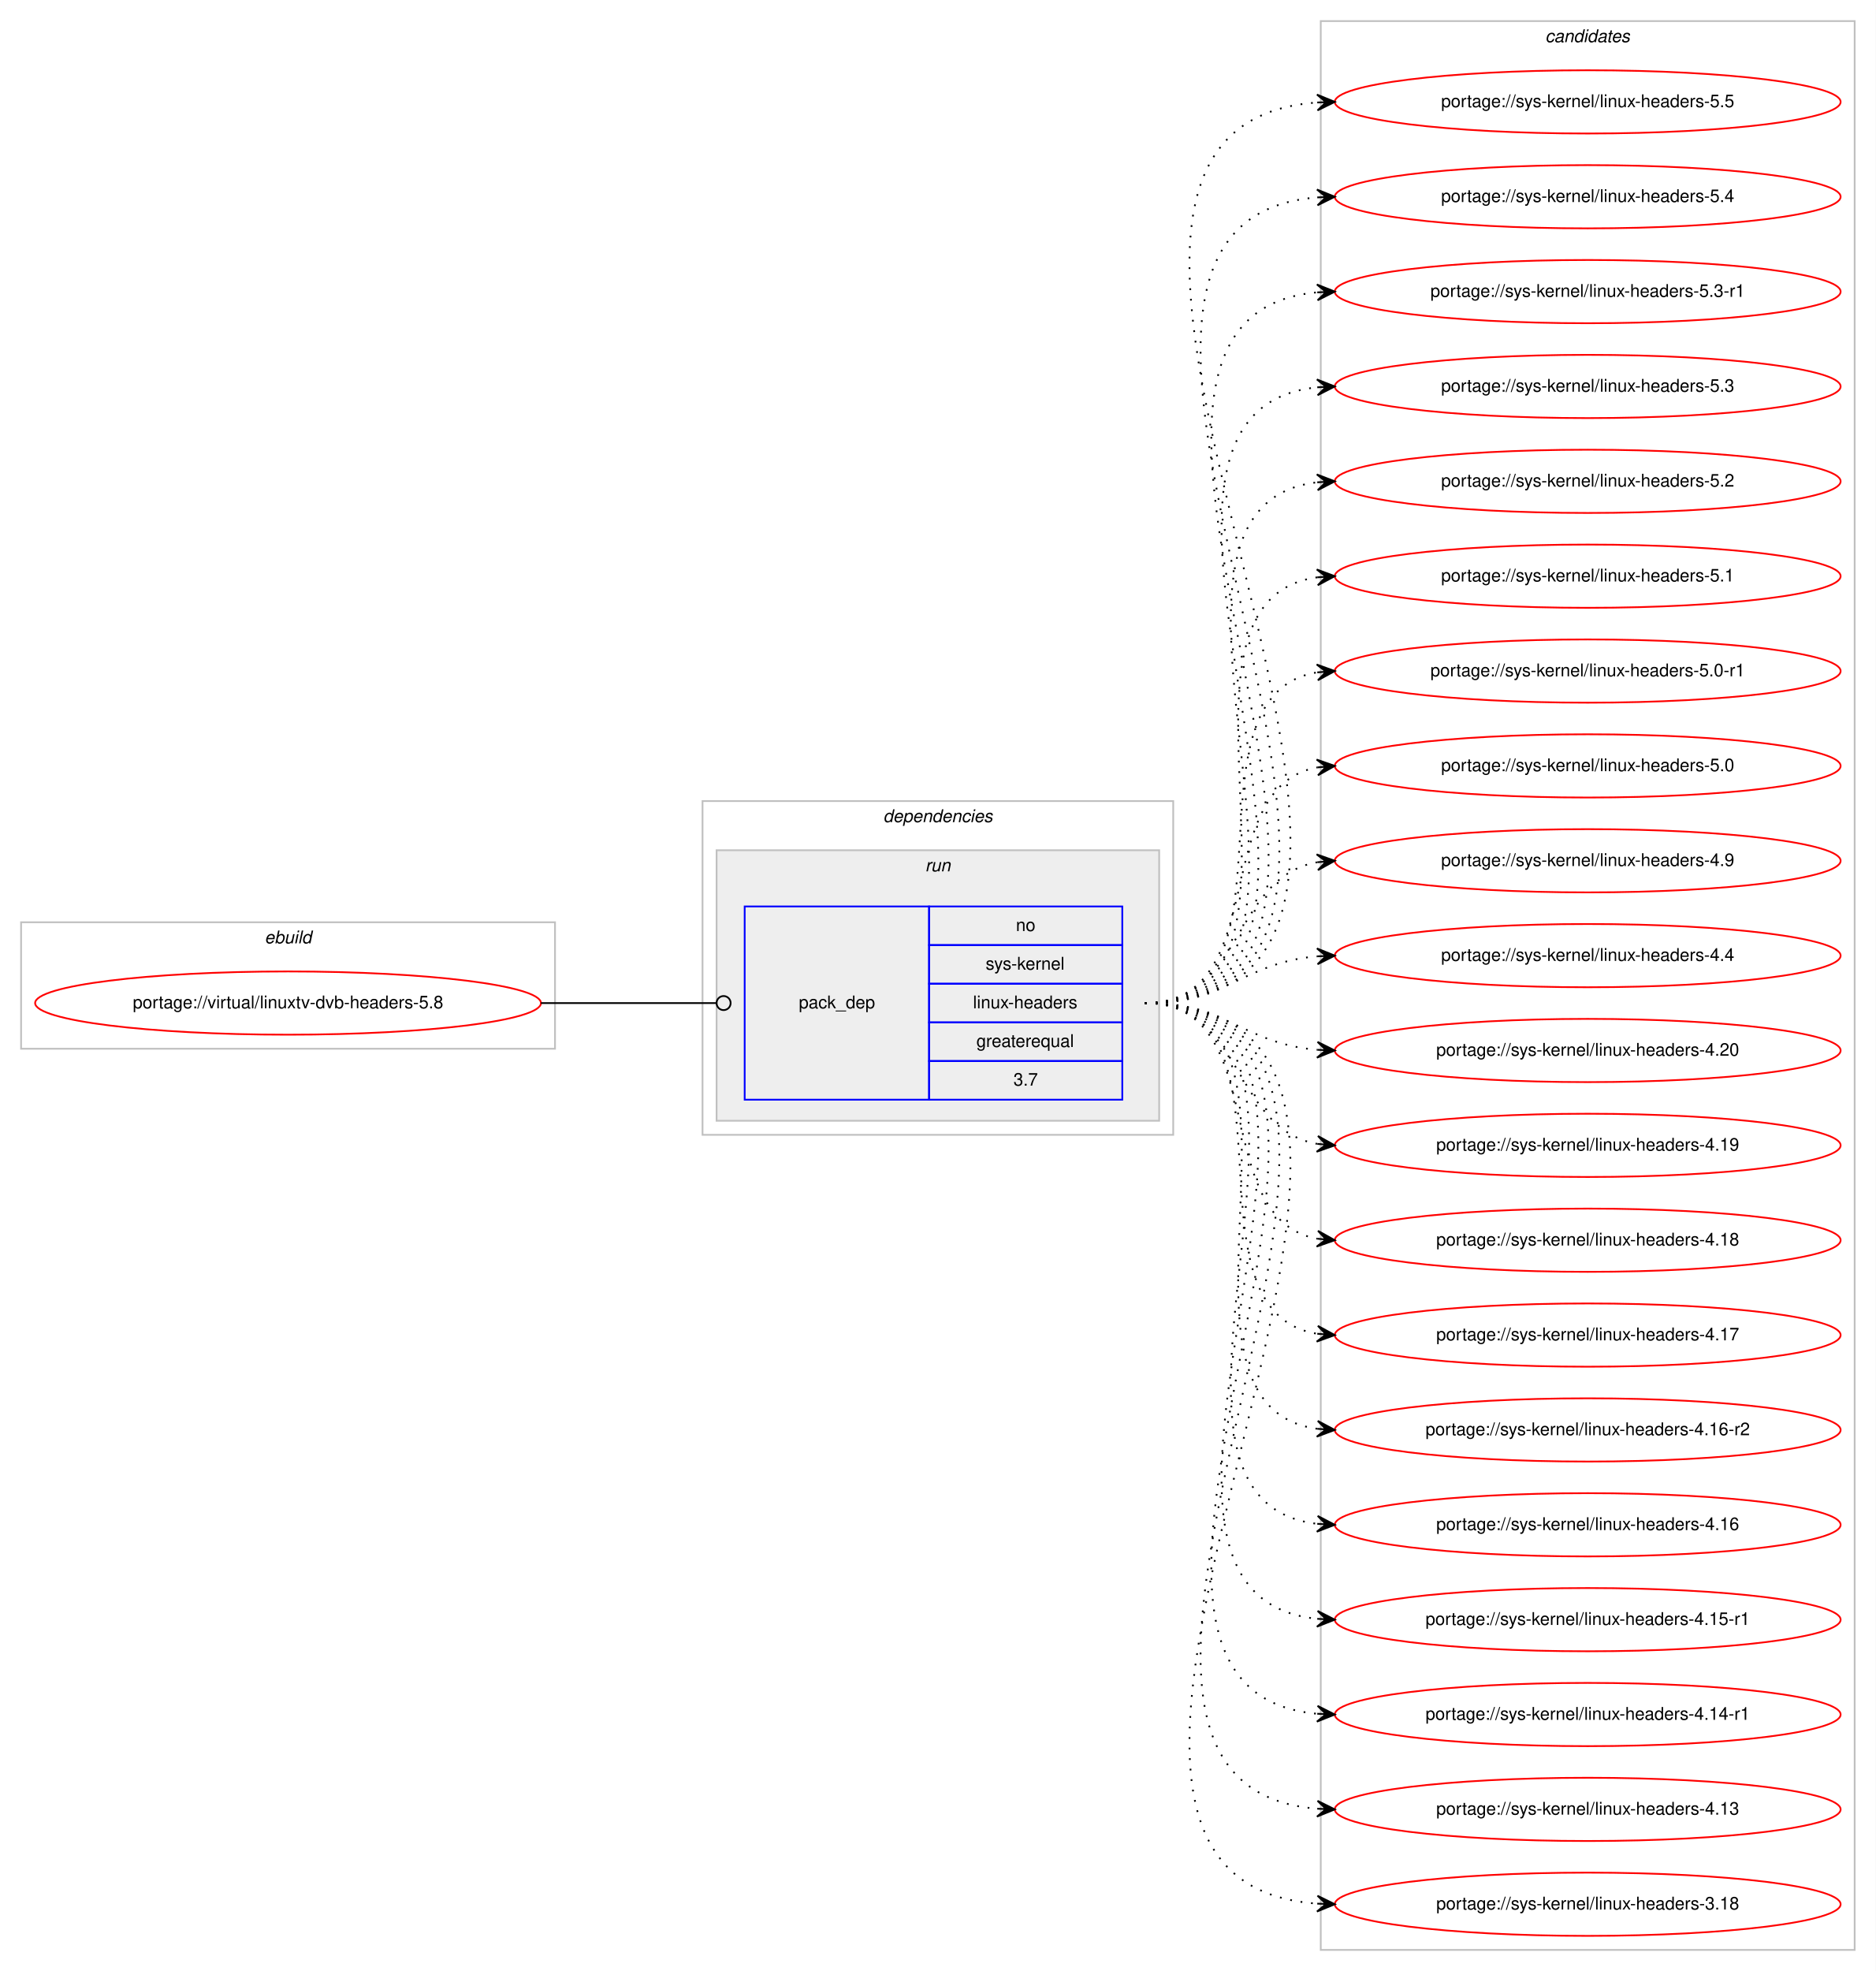
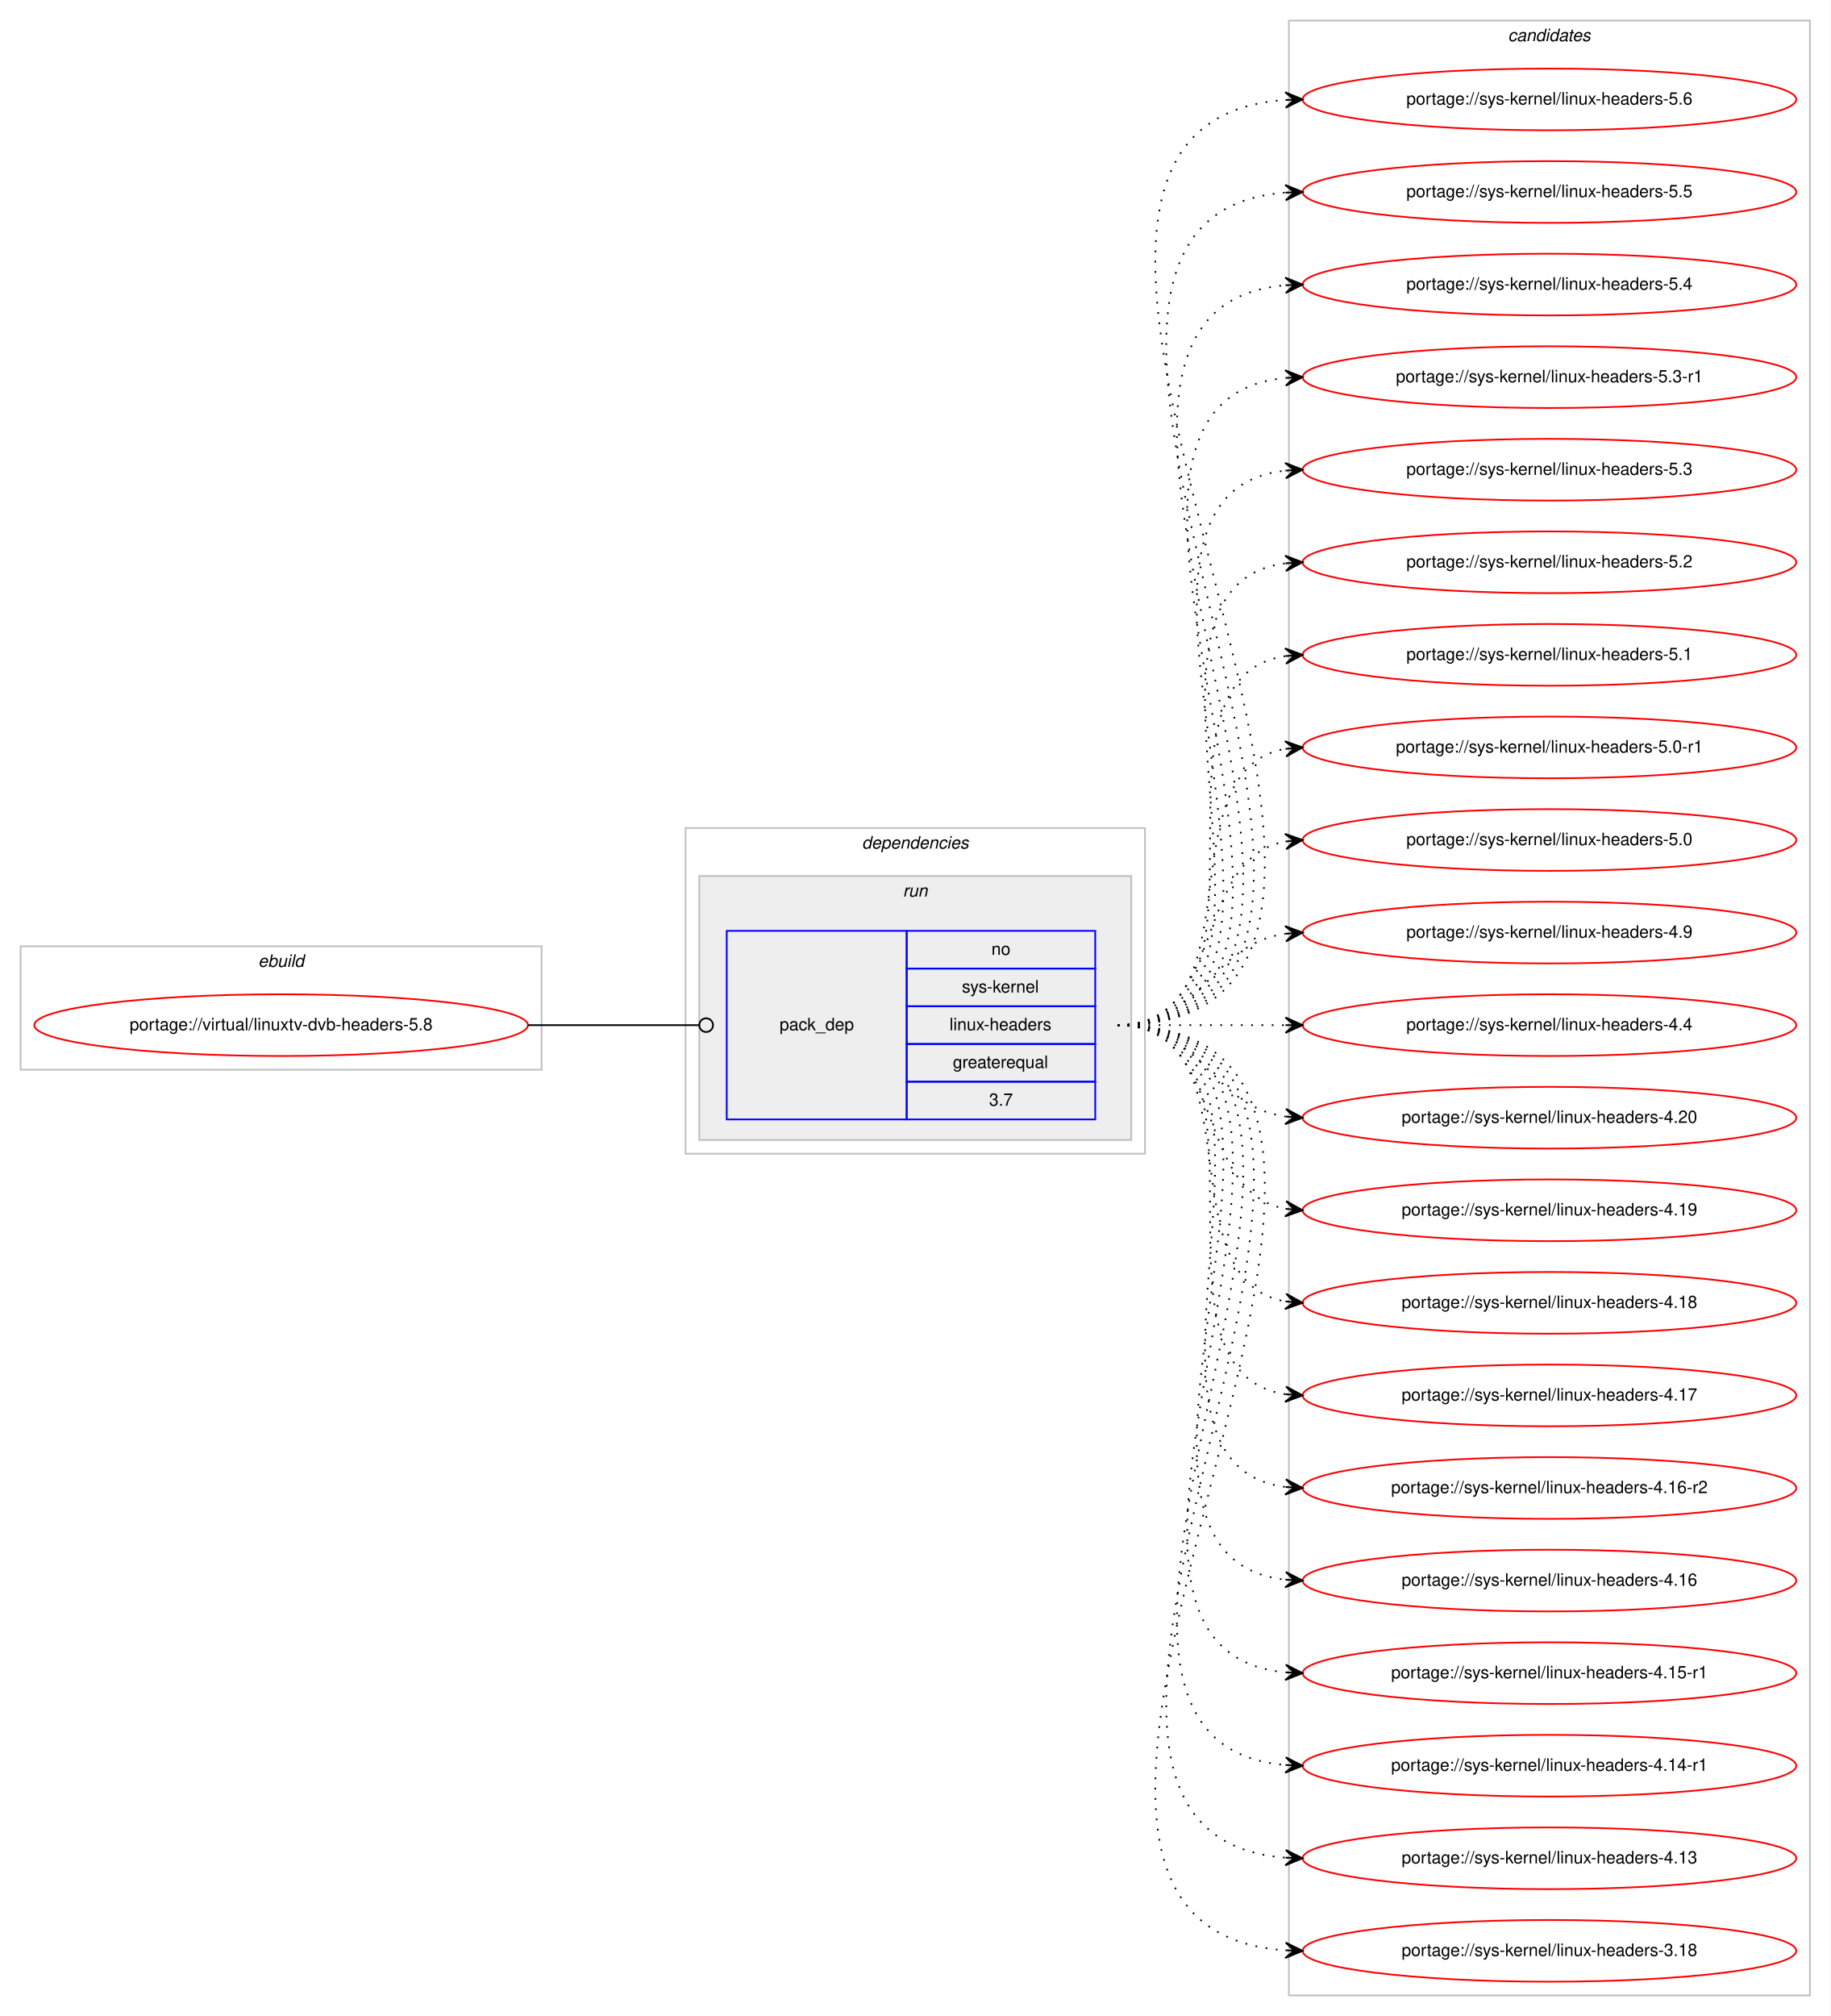
- <svg xmlns="http://www.w3.org/2000/svg" xmlns:xlink="http://www.w3.org/1999/xlink" width="1068pt" height="1122pt" viewBox="0.00 0.00 1068.00 1122.00">
-   <g id="graph0" class="graph" transform="scale(1 1) rotate(0) translate(4 1118)">
-     <polygon fill="#ffffff" stroke="transparent" points="-4,4 -4,-1118 1064,-1118 1064,4 -4,4" />
+ <svg xmlns="http://www.w3.org/2000/svg" xmlns:xlink="http://www.w3.org/1999/xlink" width="1068pt" height="1176pt" viewBox="0.00 0.00 1068.00 1176.00">
+   <g id="graph0" class="graph" transform="scale(1 1) rotate(0) translate(4 1172)">
+     <polygon fill="#ffffff" stroke="transparent" points="-4,4 -4,-1172 1064,-1172 1064,4 -4,4" />
    <g id="clust1" class="cluster">
-       <polygon fill="none" stroke="#c0c0c0" points="8,-521 8,-593 312,-593 312,-521 8,-521" />
-       <text text-anchor="start" x="146.663" y="-581" font-family="Helvetica,sans-Serif" font-style="italic" font-size="10.00" fill="#000000">ebuild</text>
+       <polygon fill="none" stroke="#c0c0c0" points="8,-548 8,-620 312,-620 312,-548 8,-548" />
+       <text text-anchor="start" x="146.663" y="-608" font-family="Helvetica,sans-Serif" font-style="italic" font-size="10.00" fill="#000000">ebuild</text>
    </g>
    <g id="clust2" class="cluster">
-       <polygon fill="none" stroke="#c0c0c0" points="396,-472 396,-662 664,-662 664,-472 396,-472" />
-       <text text-anchor="start" x="498.875" y="-650" font-family="Helvetica,sans-Serif" font-style="italic" font-size="10.00" fill="#000000">dependencies</text>
+       <polygon fill="none" stroke="#c0c0c0" points="396,-499 396,-689 664,-689 664,-499 396,-499" />
+       <text text-anchor="start" x="498.875" y="-677" font-family="Helvetica,sans-Serif" font-style="italic" font-size="10.00" fill="#000000">dependencies</text>
    </g>
    <g id="clust5" class="cluster">
-       <polygon fill="#eeeeee" stroke="#c0c0c0" points="404,-480 404,-634 656,-634 656,-480 404,-480" />
-       <text text-anchor="start" x="522.777" y="-622" font-family="Helvetica,sans-Serif" font-style="italic" font-size="10.00" fill="#000000">run</text>
+       <polygon fill="#eeeeee" stroke="#c0c0c0" points="404,-507 404,-661 656,-661 656,-507 404,-507" />
+       <text text-anchor="start" x="522.777" y="-649" font-family="Helvetica,sans-Serif" font-style="italic" font-size="10.00" fill="#000000">run</text>
    </g>
    <g id="clust7" class="cluster">
-       <polygon fill="none" stroke="#c0c0c0" points="748,-8 748,-1106 1052,-1106 1052,-8 748,-8" />
-       <text text-anchor="start" x="875.824" y="-1094" font-family="Helvetica,sans-Serif" font-style="italic" font-size="10.00" fill="#000000">candidates</text>
+       <polygon fill="none" stroke="#c0c0c0" points="748,-8 748,-1160 1052,-1160 1052,-8 748,-8" />
+       <text text-anchor="start" x="875.824" y="-1148" font-family="Helvetica,sans-Serif" font-style="italic" font-size="10.00" fill="#000000">candidates</text>
    </g>
    <g id="node1" class="node">
      <g id="a_node1">
        <a xlink:href="../virtual/linuxtv-dvb-headers-5.8.svg" xlink:title="portage://virtual/linuxtv-dvb-headers-5.8">
-           <ellipse fill="none" stroke="#ff0000" cx="160" cy="-547" rx="144" ry="18" />
-           <text text-anchor="middle" x="160" y="-544" font-family="Helvetica,sans-Serif" font-size="10.00" fill="#000000">portage://virtual/linuxtv-dvb-headers-5.8</text>
+           <ellipse fill="none" stroke="#ff0000" cx="160" cy="-574" rx="144" ry="18" />
+           <text text-anchor="middle" x="160" y="-571" font-family="Helvetica,sans-Serif" font-size="10.00" fill="#000000">portage://virtual/linuxtv-dvb-headers-5.8</text>
        </a>
      </g>
    </g>
    <g id="node2" class="node">
-       <polygon fill="none" stroke="#0000ff" points="420,-492 420,-602 525,-602 525,-492 420,-492" />
-       <text text-anchor="start" x="450.823" y="-544" font-family="Helvetica,sans-Serif" font-size="10.00" fill="#000000">pack_dep</text>
-       <polygon fill="none" stroke="#0000ff" points="525,-580 525,-602 635,-602 635,-580 525,-580" />
-       <text text-anchor="start" x="574.441" y="-588" font-family="Helvetica,sans-Serif" font-size="10.00" fill="#000000">no</text>
-       <polygon fill="none" stroke="#0000ff" points="525,-558 525,-580 635,-580 635,-558 525,-558" />
-       <text text-anchor="start" x="557.223" y="-566" font-family="Helvetica,sans-Serif" font-size="10.00" fill="#000000">sys-kernel</text>
-       <polygon fill="none" stroke="#0000ff" points="525,-536 525,-558 635,-558 635,-536 525,-536" />
-       <text text-anchor="start" x="549.995" y="-544" font-family="Helvetica,sans-Serif" font-size="10.00" fill="#000000">linux-headers</text>
-       <polygon fill="none" stroke="#0000ff" points="525,-514 525,-536 635,-536 635,-514 525,-514" />
-       <text text-anchor="start" x="551.936" y="-522" font-family="Helvetica,sans-Serif" font-size="10.00" fill="#000000">greaterequal</text>
-       <polygon fill="none" stroke="#0000ff" points="525,-492 525,-514 635,-514 635,-492 525,-492" />
-       <text text-anchor="start" x="573.052" y="-500" font-family="Helvetica,sans-Serif" font-size="10.00" fill="#000000">3.7</text>
+       <polygon fill="none" stroke="#0000ff" points="420,-519 420,-629 525,-629 525,-519 420,-519" />
+       <text text-anchor="start" x="450.823" y="-571" font-family="Helvetica,sans-Serif" font-size="10.00" fill="#000000">pack_dep</text>
+       <polygon fill="none" stroke="#0000ff" points="525,-607 525,-629 635,-629 635,-607 525,-607" />
+       <text text-anchor="start" x="574.441" y="-615" font-family="Helvetica,sans-Serif" font-size="10.00" fill="#000000">no</text>
+       <polygon fill="none" stroke="#0000ff" points="525,-585 525,-607 635,-607 635,-585 525,-585" />
+       <text text-anchor="start" x="557.223" y="-593" font-family="Helvetica,sans-Serif" font-size="10.00" fill="#000000">sys-kernel</text>
+       <polygon fill="none" stroke="#0000ff" points="525,-563 525,-585 635,-585 635,-563 525,-563" />
+       <text text-anchor="start" x="549.995" y="-571" font-family="Helvetica,sans-Serif" font-size="10.00" fill="#000000">linux-headers</text>
+       <polygon fill="none" stroke="#0000ff" points="525,-541 525,-563 635,-563 635,-541 525,-541" />
+       <text text-anchor="start" x="551.936" y="-549" font-family="Helvetica,sans-Serif" font-size="10.00" fill="#000000">greaterequal</text>
+       <polygon fill="none" stroke="#0000ff" points="525,-519 525,-541 635,-541 635,-519 525,-519" />
+       <text text-anchor="start" x="573.052" y="-527" font-family="Helvetica,sans-Serif" font-size="10.00" fill="#000000">3.7</text>
    </g>
    <g id="edge1" class="edge">
-       <path fill="none" stroke="#000000" d="M304,-547C349.188,-547 362.47,-547 403.919,-547" />
-       <ellipse fill="none" stroke="#000000" cx="408" cy="-547" rx="4" ry="4" />
+       <path fill="none" stroke="#000000" d="M304,-574C349.188,-574 362.47,-574 403.919,-574" />
+       <ellipse fill="none" stroke="#000000" cx="408" cy="-574" rx="4" ry="4" />
    </g>
    <g id="node3" class="node">
      <g id="a_node3">
+         <a xlink:href="../sys-kernel/linux-headers-5.6.svg" xlink:title="portage://sys-kernel/linux-headers-5.6">
+           <ellipse fill="none" stroke="#ff0000" cx="900" cy="-1114" rx="144" ry="18" />
+           <text text-anchor="middle" x="900" y="-1111" font-family="Helvetica,sans-Serif" font-size="10.00" fill="#000000">portage://sys-kernel/linux-headers-5.6</text>
+         </a>
+       </g>
+     </g>
+     <g id="edge2" class="edge">
+       <path fill="none" stroke="#000000" stroke-dasharray="1,5" d="M648,-574C889.287,-574 521.926,-1098.815 745.976,-1113.678" />
+       <polygon fill="#000000" stroke="#000000" points="756,-1114 745.861,-1118.177 751.003,-1113.84 746.005,-1113.679 746.005,-1113.679 746.005,-1113.679 751.003,-1113.84 746.15,-1109.181 756,-1114 756,-1114" />
+     </g>
+     <g id="node4" class="node">
+       <g id="a_node4">
        <a xlink:href="../sys-kernel/linux-headers-5.5.svg" xlink:title="portage://sys-kernel/linux-headers-5.5">
          <ellipse fill="none" stroke="#ff0000" cx="900" cy="-1060" rx="144" ry="18" />
          <text text-anchor="middle" x="900" y="-1057" font-family="Helvetica,sans-Serif" font-size="10.00" fill="#000000">portage://sys-kernel/linux-headers-5.5</text>
        </a>
      </g>
    </g>
-     <g id="edge2" class="edge">
-       <path fill="none" stroke="#000000" stroke-dasharray="1,5" d="M648,-547C877.471,-547 533.705,-1044.587 745.822,-1059.651" />
-       <polygon fill="#000000" stroke="#000000" points="756,-1060 745.852,-1064.155 751.003,-1059.829 746.006,-1059.657 746.006,-1059.657 746.006,-1059.657 751.003,-1059.829 746.16,-1055.16 756,-1060 756,-1060" />
-     </g>
-     <g id="node4" class="node">
-       <g id="a_node4">
+     <g id="edge3" class="edge">
+       <path fill="none" stroke="#000000" stroke-dasharray="1,5" d="M648,-574C865.704,-574 545.368,-1044.464 745.732,-1059.626" />
+       <polygon fill="#000000" stroke="#000000" points="756,-1060 745.843,-1064.132 751.003,-1059.818 746.007,-1059.635 746.007,-1059.635 746.007,-1059.635 751.003,-1059.818 746.171,-1055.138 756,-1060 756,-1060" />
+     </g>
+     <g id="node5" class="node">
+       <g id="a_node5">
        <a xlink:href="../sys-kernel/linux-headers-5.4.svg" xlink:title="portage://sys-kernel/linux-headers-5.4">
          <ellipse fill="none" stroke="#ff0000" cx="900" cy="-1006" rx="144" ry="18" />
          <text text-anchor="middle" x="900" y="-1003" font-family="Helvetica,sans-Serif" font-size="10.00" fill="#000000">portage://sys-kernel/linux-headers-5.4</text>
        </a>
      </g>
    </g>
-     <g id="edge3" class="edge">
-       <path fill="none" stroke="#000000" stroke-dasharray="1,5" d="M648,-547C854.092,-547 556.616,-990.886 745.988,-1005.625" />
-       <polygon fill="#000000" stroke="#000000" points="756,-1006 745.838,-1010.122 751.004,-1005.813 746.007,-1005.625 746.007,-1005.625 746.007,-1005.625 751.004,-1005.813 746.176,-1001.129 756,-1006 756,-1006" />
-     </g>
-     <g id="node5" class="node">
-       <g id="a_node5">
+     <g id="edge4" class="edge">
+       <path fill="none" stroke="#000000" stroke-dasharray="1,5" d="M648,-574C842.334,-574 568.332,-990.532 745.743,-1005.582" />
+       <polygon fill="#000000" stroke="#000000" points="756,-1006 745.825,-1010.089 751.004,-1005.796 746.008,-1005.593 746.008,-1005.593 746.008,-1005.593 751.004,-1005.796 746.192,-1001.096 756,-1006 756,-1006" />
+     </g>
+     <g id="node6" class="node">
+       <g id="a_node6">
        <a xlink:href="../sys-kernel/linux-headers-5.3-r1.svg" xlink:title="portage://sys-kernel/linux-headers-5.3-r1">
          <ellipse fill="none" stroke="#ff0000" cx="900" cy="-952" rx="144" ry="18" />
          <text text-anchor="middle" x="900" y="-949" font-family="Helvetica,sans-Serif" font-size="10.00" fill="#000000">portage://sys-kernel/linux-headers-5.3-r1</text>
        </a>
      </g>
    </g>
-     <g id="edge4" class="edge">
-       <path fill="none" stroke="#000000" stroke-dasharray="1,5" d="M648,-547C830.652,-547 579.873,-936.334 745.594,-951.543" />
-       <polygon fill="#000000" stroke="#000000" points="756,-952 745.812,-956.056 751.005,-951.78 746.01,-951.561 746.01,-951.561 746.01,-951.561 751.005,-951.78 746.207,-947.065 756,-952 756,-952" />
-     </g>
-     <g id="node6" class="node">
-       <g id="a_node6">
+     <g id="edge5" class="edge">
+       <path fill="none" stroke="#000000" stroke-dasharray="1,5" d="M648,-574C819.139,-574 591.005,-936.655 745.768,-951.53" />
+       <polygon fill="#000000" stroke="#000000" points="756,-952 745.804,-956.036 751.005,-951.77 746.011,-951.541 746.011,-951.541 746.011,-951.541 751.005,-951.77 746.217,-947.045 756,-952 756,-952" />
+     </g>
+     <g id="node7" class="node">
+       <g id="a_node7">
        <a xlink:href="../sys-kernel/linux-headers-5.3.svg" xlink:title="portage://sys-kernel/linux-headers-5.3">
          <ellipse fill="none" stroke="#ff0000" cx="900" cy="-898" rx="144" ry="18" />
          <text text-anchor="middle" x="900" y="-895" font-family="Helvetica,sans-Serif" font-size="10.00" fill="#000000">portage://sys-kernel/linux-headers-5.3</text>
        </a>
      </g>
    </g>
-     <g id="edge5" class="edge">
-       <path fill="none" stroke="#000000" stroke-dasharray="1,5" d="M648,-547C807.711,-547 601.992,-883.08 746.001,-897.521" />
-       <polygon fill="#000000" stroke="#000000" points="756,-898 745.796,-902.016 751.006,-897.761 746.011,-897.521 746.011,-897.521 746.011,-897.521 751.006,-897.761 746.227,-893.027 756,-898 756,-898" />
-     </g>
-     <g id="node7" class="node">
-       <g id="a_node7">
+     <g id="edge6" class="edge">
+       <path fill="none" stroke="#000000" stroke-dasharray="1,5" d="M648,-574C796.232,-574 613.188,-882.99 745.891,-897.474" />
+       <polygon fill="#000000" stroke="#000000" points="756,-898 745.78,-901.975 751.007,-897.74 746.014,-897.481 746.014,-897.481 746.014,-897.481 751.007,-897.74 746.247,-892.987 756,-898 756,-898" />
+     </g>
+     <g id="node8" class="node">
+       <g id="a_node8">
        <a xlink:href="../sys-kernel/linux-headers-5.2.svg" xlink:title="portage://sys-kernel/linux-headers-5.2">
          <ellipse fill="none" stroke="#ff0000" cx="900" cy="-844" rx="144" ry="18" />
          <text text-anchor="middle" x="900" y="-841" font-family="Helvetica,sans-Serif" font-size="10.00" fill="#000000">portage://sys-kernel/linux-headers-5.2</text>
        </a>
      </g>
    </g>
-     <g id="edge6" class="edge">
-       <path fill="none" stroke="#000000" stroke-dasharray="1,5" d="M648,-547C784.89,-547 624.122,-829.109 745.897,-843.435" />
-       <polygon fill="#000000" stroke="#000000" points="756,-844 745.764,-847.935 751.008,-843.721 746.016,-843.442 746.016,-843.442 746.016,-843.442 751.008,-843.721 746.267,-838.949 756,-844 756,-844" />
-     </g>
-     <g id="node8" class="node">
-       <g id="a_node8">
+     <g id="edge7" class="edge">
+       <path fill="none" stroke="#000000" stroke-dasharray="1,5" d="M648,-574C773.71,-574 634.777,-829.436 746.014,-843.405" />
+       <polygon fill="#000000" stroke="#000000" points="756,-844 745.75,-847.898 751.009,-843.703 746.018,-843.405 746.018,-843.405 746.018,-843.405 751.009,-843.703 746.285,-838.913 756,-844 756,-844" />
+     </g>
+     <g id="node9" class="node">
+       <g id="a_node9">
        <a xlink:href="../sys-kernel/linux-headers-5.1.svg" xlink:title="portage://sys-kernel/linux-headers-5.1">
          <ellipse fill="none" stroke="#ff0000" cx="900" cy="-790" rx="144" ry="18" />
          <text text-anchor="middle" x="900" y="-787" font-family="Helvetica,sans-Serif" font-size="10.00" fill="#000000">portage://sys-kernel/linux-headers-5.1</text>
        </a>
      </g>
    </g>
-     <g id="edge7" class="edge">
-       <path fill="none" stroke="#000000" stroke-dasharray="1,5" d="M648,-547C762.608,-547 645.36,-775.51 745.931,-789.345" />
-       <polygon fill="#000000" stroke="#000000" points="756,-790 745.729,-793.842 751.01,-789.676 746.021,-789.351 746.021,-789.351 746.021,-789.351 751.01,-789.676 746.313,-784.861 756,-790 756,-790" />
-     </g>
-     <g id="node9" class="node">
-       <g id="a_node9">
+     <g id="edge8" class="edge">
+       <path fill="none" stroke="#000000" stroke-dasharray="1,5" d="M648,-574C751.768,-574 655.516,-775.894 746.001,-789.301" />
+       <polygon fill="#000000" stroke="#000000" points="756,-790 745.711,-793.792 751.012,-789.652 746.024,-789.303 746.024,-789.303 746.024,-789.303 751.012,-789.652 746.338,-784.814 756,-790 756,-790" />
+     </g>
+     <g id="node10" class="node">
+       <g id="a_node10">
        <a xlink:href="../sys-kernel/linux-headers-5.0-r1.svg" xlink:title="portage://sys-kernel/linux-headers-5.0-r1">
          <ellipse fill="none" stroke="#ff0000" cx="900" cy="-736" rx="144" ry="18" />
          <text text-anchor="middle" x="900" y="-733" font-family="Helvetica,sans-Serif" font-size="10.00" fill="#000000">portage://sys-kernel/linux-headers-5.0-r1</text>
        </a>
      </g>
    </g>
-     <g id="edge8" class="edge">
-       <path fill="none" stroke="#000000" stroke-dasharray="1,5" d="M648,-547C741.157,-547 665.347,-722.233 745.964,-735.239" />
-       <polygon fill="#000000" stroke="#000000" points="756,-736 745.688,-739.73 751.014,-735.622 746.029,-735.243 746.029,-735.243 746.029,-735.243 751.014,-735.622 746.369,-730.756 756,-736 756,-736" />
-     </g>
-     <g id="node10" class="node">
-       <g id="a_node10">
+     <g id="edge9" class="edge">
+       <path fill="none" stroke="#000000" stroke-dasharray="1,5" d="M648,-574C730.815,-574 674.779,-722.377 745.661,-735.128" />
+       <polygon fill="#000000" stroke="#000000" points="756,-736 745.657,-739.644 751.018,-735.58 746.035,-735.16 746.035,-735.16 746.035,-735.16 751.018,-735.58 746.413,-730.676 756,-736 756,-736" />
+     </g>
+     <g id="node11" class="node">
+       <g id="a_node11">
        <a xlink:href="../sys-kernel/linux-headers-5.0.svg" xlink:title="portage://sys-kernel/linux-headers-5.0">
          <ellipse fill="none" stroke="#ff0000" cx="900" cy="-682" rx="144" ry="18" />
          <text text-anchor="middle" x="900" y="-679" font-family="Helvetica,sans-Serif" font-size="10.00" fill="#000000">portage://sys-kernel/linux-headers-5.0</text>
        </a>
      </g>
    </g>
-     <g id="edge9" class="edge">
-       <path fill="none" stroke="#000000" stroke-dasharray="1,5" d="M648,-547C721.236,-547 683.175,-669.64 745.977,-681.138" />
-       <polygon fill="#000000" stroke="#000000" points="756,-682 745.651,-685.626 751.018,-681.572 746.037,-681.143 746.037,-681.143 746.037,-681.143 751.018,-681.572 746.423,-676.659 756,-682 756,-682" />
-     </g>
-     <g id="node11" class="node">
-       <g id="a_node11">
+     <g id="edge10" class="edge">
+       <path fill="none" stroke="#000000" stroke-dasharray="1,5" d="M648,-574C712.303,-574 690.78,-670.91 746.031,-681.131" />
+       <polygon fill="#000000" stroke="#000000" points="756,-682 745.647,-685.614 751.019,-681.566 746.038,-681.131 746.038,-681.131 746.038,-681.131 751.019,-681.566 746.429,-676.648 756,-682 756,-682" />
+     </g>
+     <g id="node12" class="node">
+       <g id="a_node12">
        <a xlink:href="../sys-kernel/linux-headers-4.9.svg" xlink:title="portage://sys-kernel/linux-headers-4.9">
          <ellipse fill="none" stroke="#ff0000" cx="900" cy="-628" rx="144" ry="18" />
          <text text-anchor="middle" x="900" y="-625" font-family="Helvetica,sans-Serif" font-size="10.00" fill="#000000">portage://sys-kernel/linux-headers-4.9</text>
        </a>
      </g>
    </g>
-     <g id="edge10" class="edge">
-       <path fill="none" stroke="#000000" stroke-dasharray="1,5" d="M648,-547C704.367,-547 697.189,-618.488 745.861,-627.145" />
-       <polygon fill="#000000" stroke="#000000" points="756,-628 745.657,-631.644 751.018,-627.58 746.035,-627.16 746.035,-627.16 746.035,-627.16 751.018,-627.58 746.413,-622.676 756,-628 756,-628" />
-     </g>
-     <g id="node12" class="node">
-       <g id="a_node12">
+     <g id="edge11" class="edge">
+       <path fill="none" stroke="#000000" stroke-dasharray="1,5" d="M648,-574C698.102,-574 702.012,-621.066 745.979,-627.317" />
+       <polygon fill="#000000" stroke="#000000" points="756,-628 745.717,-631.81 751.012,-627.66 746.023,-627.32 746.023,-627.32 746.023,-627.32 751.012,-627.66 746.329,-622.831 756,-628 756,-628" />
+     </g>
+     <g id="node13" class="node">
+       <g id="a_node13">
        <a xlink:href="../sys-kernel/linux-headers-4.4.svg" xlink:title="portage://sys-kernel/linux-headers-4.4">
          <ellipse fill="none" stroke="#ff0000" cx="900" cy="-574" rx="144" ry="18" />
          <text text-anchor="middle" x="900" y="-571" font-family="Helvetica,sans-Serif" font-size="10.00" fill="#000000">portage://sys-kernel/linux-headers-4.4</text>
        </a>
      </g>
    </g>
-     <g id="edge11" class="edge">
-       <path fill="none" stroke="#000000" stroke-dasharray="1,5" d="M648,-547C693.902,-547 705.004,-570.239 745.876,-573.597" />
-       <polygon fill="#000000" stroke="#000000" points="756,-574 745.829,-578.099 751.004,-573.801 746.008,-573.602 746.008,-573.602 746.008,-573.602 751.004,-573.801 746.187,-569.106 756,-574 756,-574" />
-     </g>
-     <g id="node13" class="node">
-       <g id="a_node13">
+     <g id="edge12" class="edge">
+       <path fill="none" stroke="#000000" stroke-dasharray="1,5" d="M648,-574C692.438,-574 706.02,-574 745.878,-574" />
+       <polygon fill="#000000" stroke="#000000" points="756,-574 746,-578.5 751,-574 746,-574 746,-574 746,-574 751,-574 746,-569.5 756,-574 756,-574" />
+     </g>
+     <g id="node14" class="node">
+       <g id="a_node14">
        <a xlink:href="../sys-kernel/linux-headers-4.20.svg" xlink:title="portage://sys-kernel/linux-headers-4.20">
          <ellipse fill="none" stroke="#ff0000" cx="900" cy="-520" rx="144" ry="18" />
          <text text-anchor="middle" x="900" y="-517" font-family="Helvetica,sans-Serif" font-size="10.00" fill="#000000">portage://sys-kernel/linux-headers-4.20</text>
        </a>
      </g>
    </g>
-     <g id="edge12" class="edge">
-       <path fill="none" stroke="#000000" stroke-dasharray="1,5" d="M648,-547C693.902,-547 705.004,-523.761 745.876,-520.403" />
-       <polygon fill="#000000" stroke="#000000" points="756,-520 746.187,-524.894 751.004,-520.199 746.008,-520.398 746.008,-520.398 746.008,-520.398 751.004,-520.199 745.829,-515.901 756,-520 756,-520" />
-     </g>
-     <g id="node14" class="node">
-       <g id="a_node14">
+     <g id="edge13" class="edge">
+       <path fill="none" stroke="#000000" stroke-dasharray="1,5" d="M648,-574C698.102,-574 702.012,-526.934 745.979,-520.683" />
+       <polygon fill="#000000" stroke="#000000" points="756,-520 746.329,-525.169 751.012,-520.34 746.023,-520.68 746.023,-520.68 746.023,-520.68 751.012,-520.34 745.717,-516.19 756,-520 756,-520" />
+     </g>
+     <g id="node15" class="node">
+       <g id="a_node15">
        <a xlink:href="../sys-kernel/linux-headers-4.19.svg" xlink:title="portage://sys-kernel/linux-headers-4.19">
          <ellipse fill="none" stroke="#ff0000" cx="900" cy="-466" rx="144" ry="18" />
          <text text-anchor="middle" x="900" y="-463" font-family="Helvetica,sans-Serif" font-size="10.00" fill="#000000">portage://sys-kernel/linux-headers-4.19</text>
        </a>
      </g>
    </g>
-     <g id="edge13" class="edge">
-       <path fill="none" stroke="#000000" stroke-dasharray="1,5" d="M648,-547C704.367,-547 697.189,-475.512 745.861,-466.855" />
-       <polygon fill="#000000" stroke="#000000" points="756,-466 746.413,-471.324 751.018,-466.42 746.035,-466.84 746.035,-466.84 746.035,-466.84 751.018,-466.42 745.657,-462.356 756,-466 756,-466" />
-     </g>
-     <g id="node15" class="node">
-       <g id="a_node15">
+     <g id="edge14" class="edge">
+       <path fill="none" stroke="#000000" stroke-dasharray="1,5" d="M648,-574C712.303,-574 690.78,-477.09 746.031,-466.869" />
+       <polygon fill="#000000" stroke="#000000" points="756,-466 746.429,-471.352 751.019,-466.434 746.038,-466.869 746.038,-466.869 746.038,-466.869 751.019,-466.434 745.647,-462.386 756,-466 756,-466" />
+     </g>
+     <g id="node16" class="node">
+       <g id="a_node16">
        <a xlink:href="../sys-kernel/linux-headers-4.18.svg" xlink:title="portage://sys-kernel/linux-headers-4.18">
          <ellipse fill="none" stroke="#ff0000" cx="900" cy="-412" rx="144" ry="18" />
          <text text-anchor="middle" x="900" y="-409" font-family="Helvetica,sans-Serif" font-size="10.00" fill="#000000">portage://sys-kernel/linux-headers-4.18</text>
        </a>
      </g>
    </g>
-     <g id="edge14" class="edge">
-       <path fill="none" stroke="#000000" stroke-dasharray="1,5" d="M648,-547C721.236,-547 683.175,-424.36 745.977,-412.862" />
-       <polygon fill="#000000" stroke="#000000" points="756,-412 746.423,-417.341 751.018,-412.428 746.037,-412.857 746.037,-412.857 746.037,-412.857 751.018,-412.428 745.651,-408.374 756,-412 756,-412" />
-     </g>
-     <g id="node16" class="node">
-       <g id="a_node16">
+     <g id="edge15" class="edge">
+       <path fill="none" stroke="#000000" stroke-dasharray="1,5" d="M648,-574C730.815,-574 674.779,-425.623 745.661,-412.872" />
+       <polygon fill="#000000" stroke="#000000" points="756,-412 746.413,-417.324 751.018,-412.42 746.035,-412.84 746.035,-412.84 746.035,-412.84 751.018,-412.42 745.657,-408.356 756,-412 756,-412" />
+     </g>
+     <g id="node17" class="node">
+       <g id="a_node17">
        <a xlink:href="../sys-kernel/linux-headers-4.17.svg" xlink:title="portage://sys-kernel/linux-headers-4.17">
          <ellipse fill="none" stroke="#ff0000" cx="900" cy="-358" rx="144" ry="18" />
          <text text-anchor="middle" x="900" y="-355" font-family="Helvetica,sans-Serif" font-size="10.00" fill="#000000">portage://sys-kernel/linux-headers-4.17</text>
        </a>
      </g>
    </g>
-     <g id="edge15" class="edge">
-       <path fill="none" stroke="#000000" stroke-dasharray="1,5" d="M648,-547C741.157,-547 665.347,-371.767 745.964,-358.762" />
-       <polygon fill="#000000" stroke="#000000" points="756,-358 746.369,-363.244 751.014,-358.378 746.029,-358.757 746.029,-358.757 746.029,-358.757 751.014,-358.378 745.688,-354.27 756,-358 756,-358" />
-     </g>
-     <g id="node17" class="node">
-       <g id="a_node17">
+     <g id="edge16" class="edge">
+       <path fill="none" stroke="#000000" stroke-dasharray="1,5" d="M648,-574C751.768,-574 655.516,-372.106 746.001,-358.699" />
+       <polygon fill="#000000" stroke="#000000" points="756,-358 746.338,-363.186 751.012,-358.349 746.024,-358.697 746.024,-358.697 746.024,-358.697 751.012,-358.349 745.711,-354.208 756,-358 756,-358" />
+     </g>
+     <g id="node18" class="node">
+       <g id="a_node18">
        <a xlink:href="../sys-kernel/linux-headers-4.16-r2.svg" xlink:title="portage://sys-kernel/linux-headers-4.16-r2">
          <ellipse fill="none" stroke="#ff0000" cx="900" cy="-304" rx="144" ry="18" />
          <text text-anchor="middle" x="900" y="-301" font-family="Helvetica,sans-Serif" font-size="10.00" fill="#000000">portage://sys-kernel/linux-headers-4.16-r2</text>
        </a>
      </g>
    </g>
-     <g id="edge16" class="edge">
-       <path fill="none" stroke="#000000" stroke-dasharray="1,5" d="M648,-547C762.608,-547 645.36,-318.49 745.931,-304.655" />
-       <polygon fill="#000000" stroke="#000000" points="756,-304 746.313,-309.139 751.01,-304.324 746.021,-304.649 746.021,-304.649 746.021,-304.649 751.01,-304.324 745.729,-300.158 756,-304 756,-304" />
-     </g>
-     <g id="node18" class="node">
-       <g id="a_node18">
+     <g id="edge17" class="edge">
+       <path fill="none" stroke="#000000" stroke-dasharray="1,5" d="M648,-574C773.71,-574 634.777,-318.564 746.014,-304.595" />
+       <polygon fill="#000000" stroke="#000000" points="756,-304 746.285,-309.087 751.009,-304.297 746.018,-304.594 746.018,-304.594 746.018,-304.594 751.009,-304.297 745.75,-300.102 756,-304 756,-304" />
+     </g>
+     <g id="node19" class="node">
+       <g id="a_node19">
        <a xlink:href="../sys-kernel/linux-headers-4.16.svg" xlink:title="portage://sys-kernel/linux-headers-4.16">
          <ellipse fill="none" stroke="#ff0000" cx="900" cy="-250" rx="144" ry="18" />
          <text text-anchor="middle" x="900" y="-247" font-family="Helvetica,sans-Serif" font-size="10.00" fill="#000000">portage://sys-kernel/linux-headers-4.16</text>
        </a>
      </g>
    </g>
-     <g id="edge17" class="edge">
-       <path fill="none" stroke="#000000" stroke-dasharray="1,5" d="M648,-547C784.89,-547 624.122,-264.891 745.897,-250.565" />
-       <polygon fill="#000000" stroke="#000000" points="756,-250 746.267,-255.051 751.008,-250.279 746.016,-250.558 746.016,-250.558 746.016,-250.558 751.008,-250.279 745.764,-246.065 756,-250 756,-250" />
-     </g>
-     <g id="node19" class="node">
-       <g id="a_node19">
+     <g id="edge18" class="edge">
+       <path fill="none" stroke="#000000" stroke-dasharray="1,5" d="M648,-574C796.232,-574 613.188,-265.01 745.891,-250.526" />
+       <polygon fill="#000000" stroke="#000000" points="756,-250 746.247,-255.013 751.007,-250.26 746.014,-250.519 746.014,-250.519 746.014,-250.519 751.007,-250.26 745.78,-246.025 756,-250 756,-250" />
+     </g>
+     <g id="node20" class="node">
+       <g id="a_node20">
        <a xlink:href="../sys-kernel/linux-headers-4.15-r1.svg" xlink:title="portage://sys-kernel/linux-headers-4.15-r1">
          <ellipse fill="none" stroke="#ff0000" cx="900" cy="-196" rx="144" ry="18" />
          <text text-anchor="middle" x="900" y="-193" font-family="Helvetica,sans-Serif" font-size="10.00" fill="#000000">portage://sys-kernel/linux-headers-4.15-r1</text>
        </a>
      </g>
    </g>
-     <g id="edge18" class="edge">
-       <path fill="none" stroke="#000000" stroke-dasharray="1,5" d="M648,-547C807.711,-547 601.992,-210.92 746.001,-196.479" />
-       <polygon fill="#000000" stroke="#000000" points="756,-196 746.227,-200.974 751.006,-196.239 746.011,-196.479 746.011,-196.479 746.011,-196.479 751.006,-196.239 745.796,-191.984 756,-196 756,-196" />
-     </g>
-     <g id="node20" class="node">
-       <g id="a_node20">
+     <g id="edge19" class="edge">
+       <path fill="none" stroke="#000000" stroke-dasharray="1,5" d="M648,-574C819.139,-574 591.005,-211.345 745.768,-196.47" />
+       <polygon fill="#000000" stroke="#000000" points="756,-196 746.217,-200.955 751.005,-196.23 746.011,-196.459 746.011,-196.459 746.011,-196.459 751.005,-196.23 745.804,-191.964 756,-196 756,-196" />
+     </g>
+     <g id="node21" class="node">
+       <g id="a_node21">
        <a xlink:href="../sys-kernel/linux-headers-4.14-r1.svg" xlink:title="portage://sys-kernel/linux-headers-4.14-r1">
          <ellipse fill="none" stroke="#ff0000" cx="900" cy="-142" rx="144" ry="18" />
          <text text-anchor="middle" x="900" y="-139" font-family="Helvetica,sans-Serif" font-size="10.00" fill="#000000">portage://sys-kernel/linux-headers-4.14-r1</text>
        </a>
      </g>
    </g>
-     <g id="edge19" class="edge">
-       <path fill="none" stroke="#000000" stroke-dasharray="1,5" d="M648,-547C830.652,-547 579.873,-157.666 745.594,-142.458" />
-       <polygon fill="#000000" stroke="#000000" points="756,-142 746.207,-146.935 751.005,-142.22 746.01,-142.439 746.01,-142.439 746.01,-142.439 751.005,-142.22 745.812,-137.944 756,-142 756,-142" />
-     </g>
-     <g id="node21" class="node">
-       <g id="a_node21">
+     <g id="edge20" class="edge">
+       <path fill="none" stroke="#000000" stroke-dasharray="1,5" d="M648,-574C842.334,-574 568.332,-157.468 745.743,-142.418" />
+       <polygon fill="#000000" stroke="#000000" points="756,-142 746.192,-146.904 751.004,-142.204 746.008,-142.407 746.008,-142.407 746.008,-142.407 751.004,-142.204 745.825,-137.911 756,-142 756,-142" />
+     </g>
+     <g id="node22" class="node">
+       <g id="a_node22">
        <a xlink:href="../sys-kernel/linux-headers-4.13.svg" xlink:title="portage://sys-kernel/linux-headers-4.13">
          <ellipse fill="none" stroke="#ff0000" cx="900" cy="-88" rx="144" ry="18" />
          <text text-anchor="middle" x="900" y="-85" font-family="Helvetica,sans-Serif" font-size="10.00" fill="#000000">portage://sys-kernel/linux-headers-4.13</text>
        </a>
      </g>
    </g>
-     <g id="edge20" class="edge">
-       <path fill="none" stroke="#000000" stroke-dasharray="1,5" d="M648,-547C854.092,-547 556.616,-103.114 745.988,-88.375" />
-       <polygon fill="#000000" stroke="#000000" points="756,-88 746.176,-92.871 751.004,-88.187 746.007,-88.375 746.007,-88.375 746.007,-88.375 751.004,-88.187 745.838,-83.878 756,-88 756,-88" />
-     </g>
-     <g id="node22" class="node">
-       <g id="a_node22">
+     <g id="edge21" class="edge">
+       <path fill="none" stroke="#000000" stroke-dasharray="1,5" d="M648,-574C865.704,-574 545.368,-103.536 745.732,-88.374" />
+       <polygon fill="#000000" stroke="#000000" points="756,-88 746.171,-92.862 751.003,-88.182 746.007,-88.365 746.007,-88.365 746.007,-88.365 751.003,-88.182 745.843,-83.868 756,-88 756,-88" />
+     </g>
+     <g id="node23" class="node">
+       <g id="a_node23">
        <a xlink:href="../sys-kernel/linux-headers-3.18.svg" xlink:title="portage://sys-kernel/linux-headers-3.18">
          <ellipse fill="none" stroke="#ff0000" cx="900" cy="-34" rx="144" ry="18" />
          <text text-anchor="middle" x="900" y="-31" font-family="Helvetica,sans-Serif" font-size="10.00" fill="#000000">portage://sys-kernel/linux-headers-3.18</text>
        </a>
      </g>
    </g>
-     <g id="edge21" class="edge">
-       <path fill="none" stroke="#000000" stroke-dasharray="1,5" d="M648,-547C877.471,-547 533.705,-49.413 745.822,-34.349" />
-       <polygon fill="#000000" stroke="#000000" points="756,-34 746.16,-38.84 751.003,-34.171 746.006,-34.343 746.006,-34.343 746.006,-34.343 751.003,-34.171 745.852,-29.846 756,-34 756,-34" />
+     <g id="edge22" class="edge">
+       <path fill="none" stroke="#000000" stroke-dasharray="1,5" d="M648,-574C889.287,-574 521.926,-49.185 745.976,-34.322" />
+       <polygon fill="#000000" stroke="#000000" points="756,-34 746.15,-38.819 751.003,-34.16 746.005,-34.321 746.005,-34.321 746.005,-34.321 751.003,-34.16 745.861,-29.823 756,-34 756,-34" />
    </g>
  </g>
</svg>
